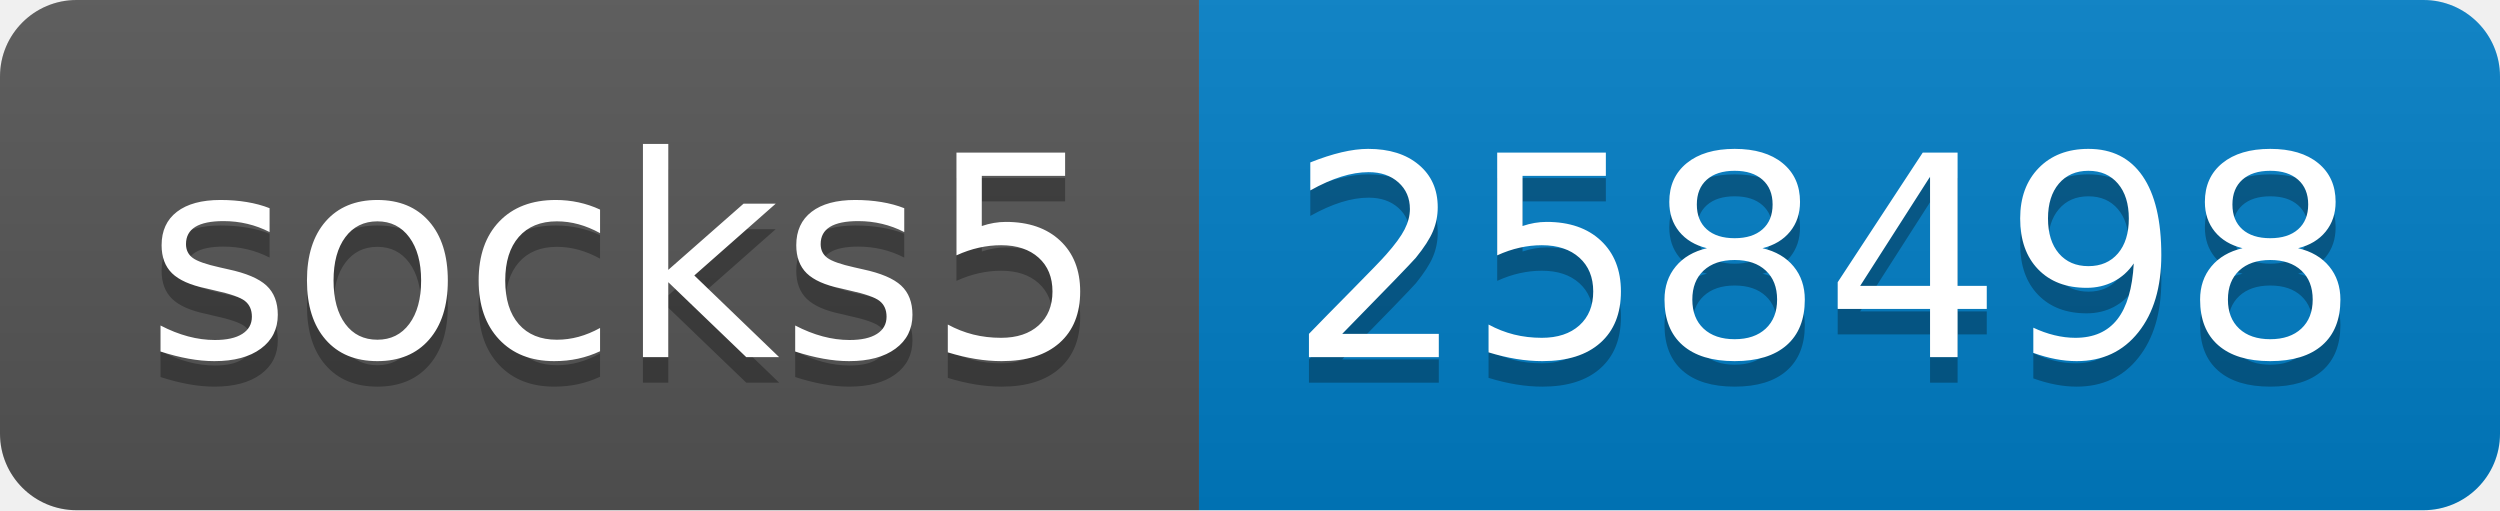
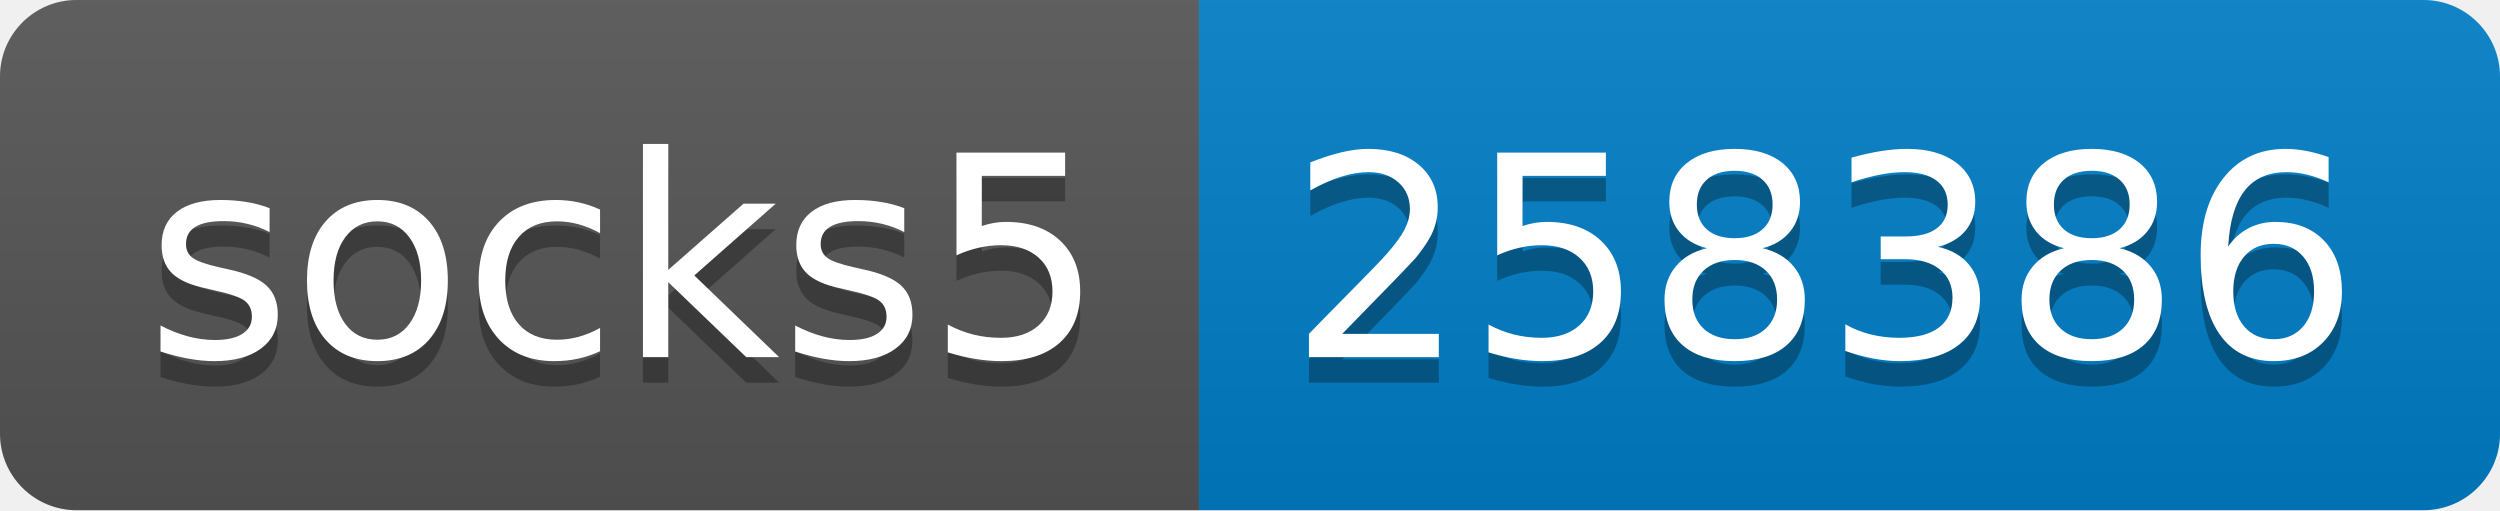
- <svg xmlns="http://www.w3.org/2000/svg" width="98" height="20" role="img" aria-label="socks5: 258498">
+ <svg xmlns="http://www.w3.org/2000/svg" width="98" height="20" role="img" aria-label="socks5: 258386">
  <linearGradient id="s" x2="0" y2="100%">
    <stop offset="0" stop-color="#bbb" stop-opacity=".1" />
    <stop offset="1" stop-opacity=".1" />
  </linearGradient>
  <clipPath id="r">
    <rect width="98" height="20" rx="3" fill="#fff" />
  </clipPath>
  <g clip-path="url(#r)">
    <rect width="47" height="20" fill="#555" />
    <rect x="47" width="51" height="20" fill="#007ec6" />
    <rect width="98" height="20" fill="url(#s)" />
  </g>
  <g fill="#fff" text-anchor="middle" font-family="Verdana,Geneva,DejaVu Sans,sans-serif" text-rendering="geometricPrecision" font-size="110">
    <text aria-hidden="true" x="245" y="150" fill="#010101" fill-opacity=".3" transform="scale(.1)" textLength="370">socks5</text>
    <text x="245" y="140" transform="scale(.1)" fill="#fff" textLength="370">socks5</text>
-     <text aria-hidden="true" x="715" y="150" fill="#010101" fill-opacity=".3" transform="scale(.1)" textLength="410">258498</text>
-     <text x="715" y="140" transform="scale(.1)" fill="#fff" textLength="410">258498</text>
+     <text aria-hidden="true" x="715" y="150" fill="#010101" fill-opacity=".3" transform="scale(.1)" textLength="410">258386</text>
+     <text x="715" y="140" transform="scale(.1)" fill="#fff" textLength="410">258386</text>
  </g>
</svg>
